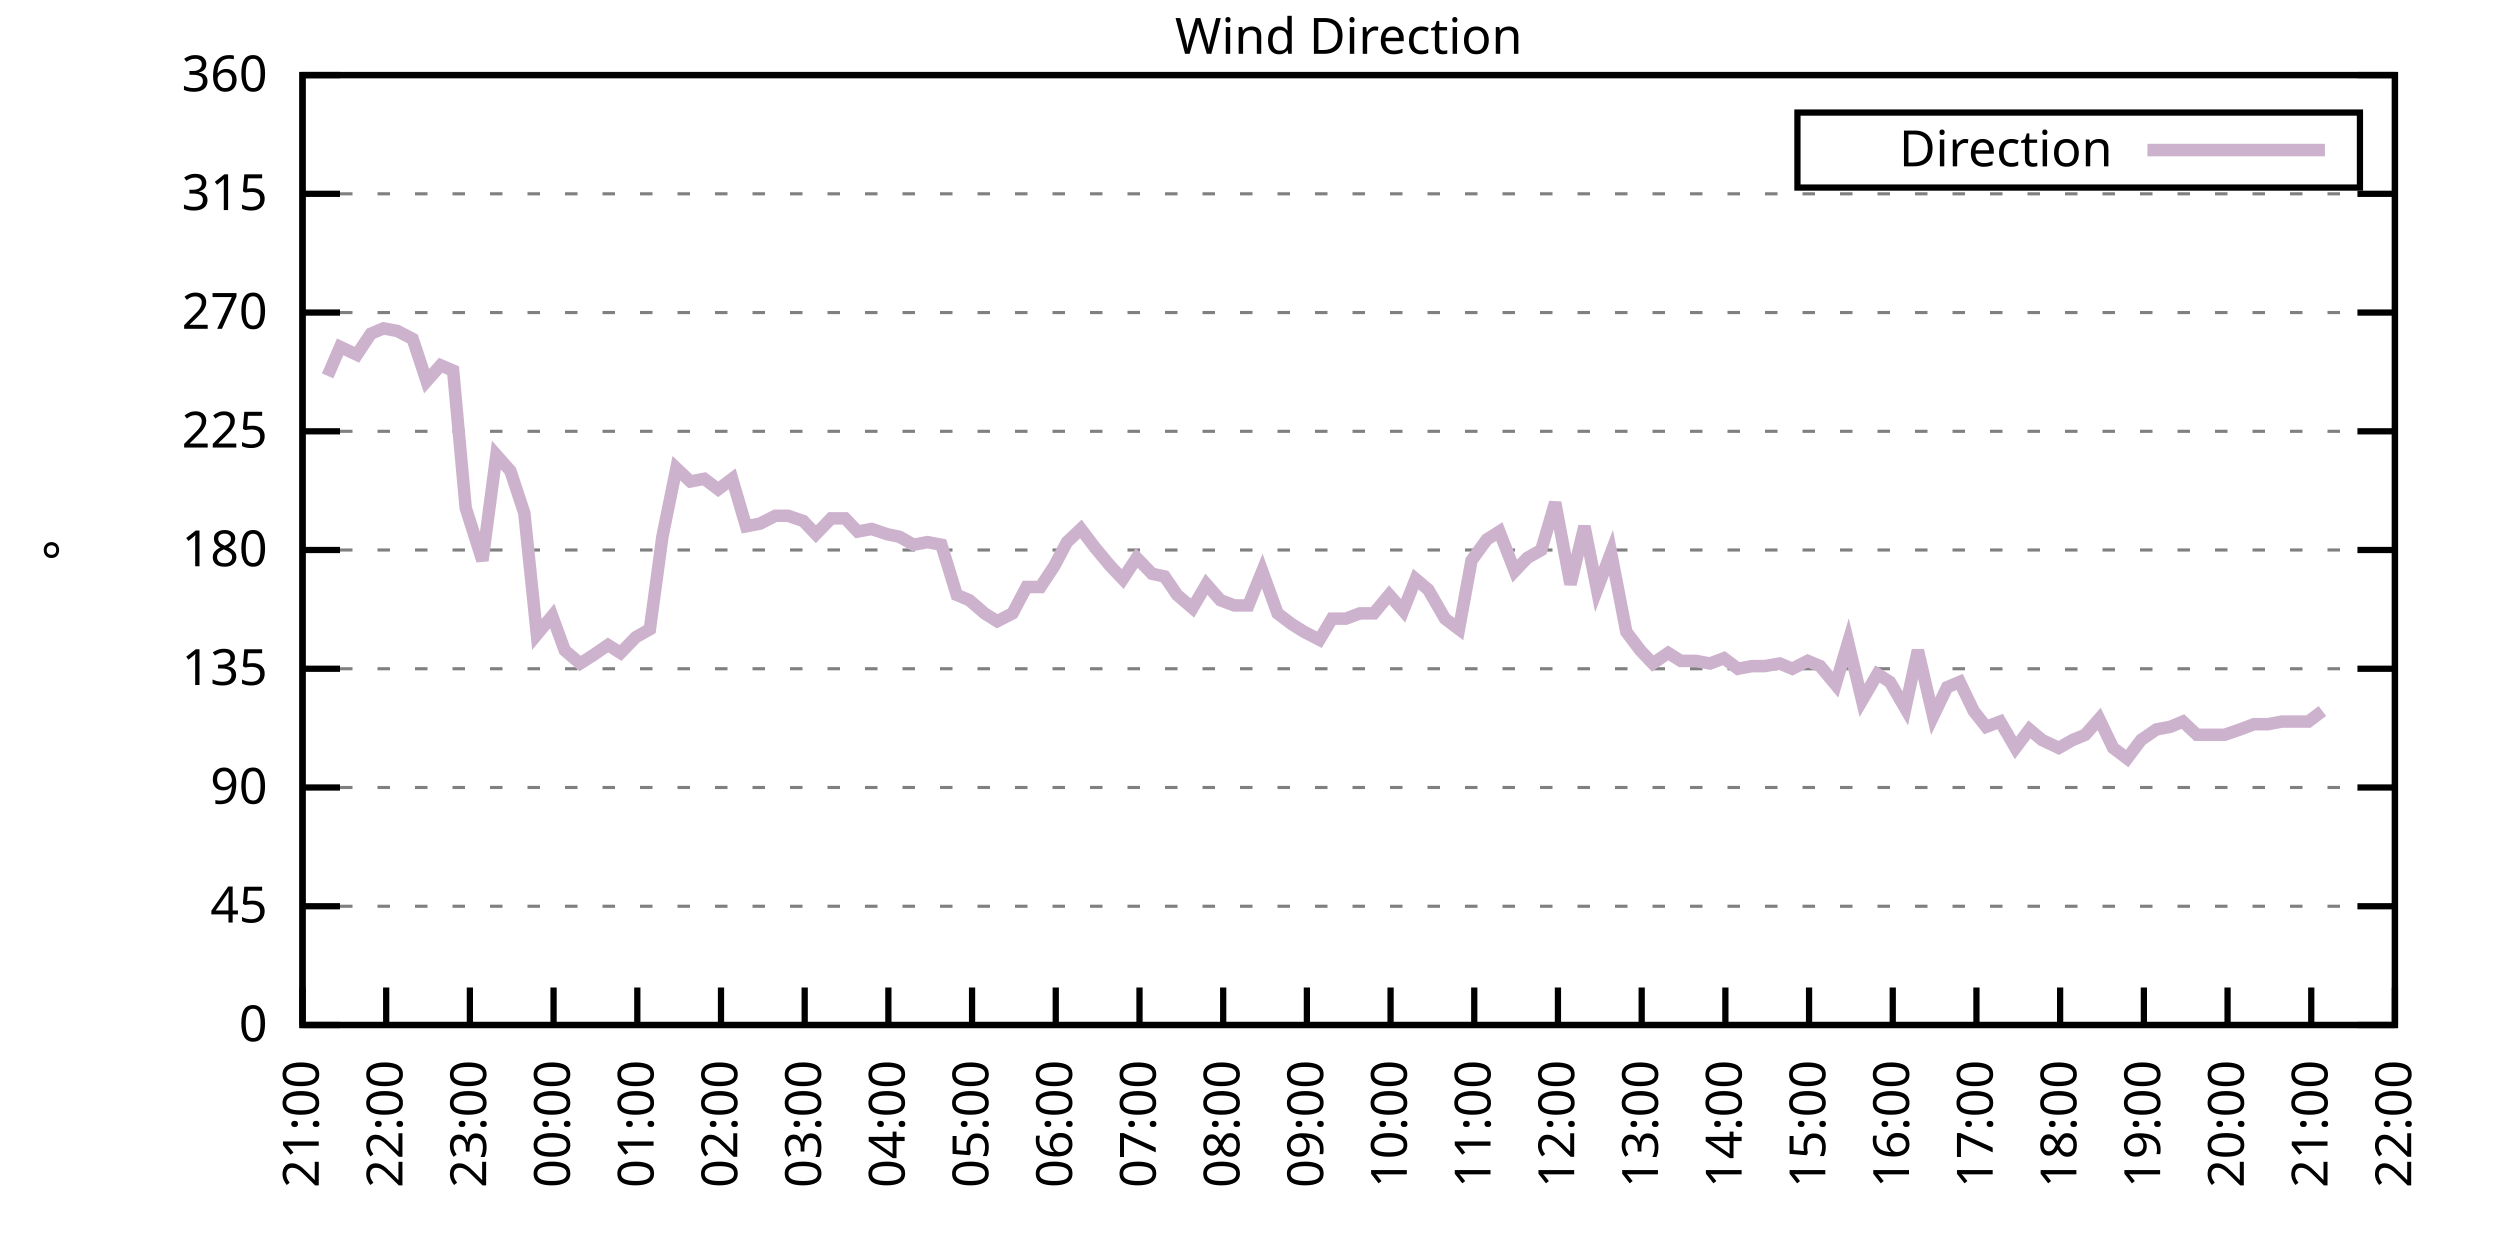
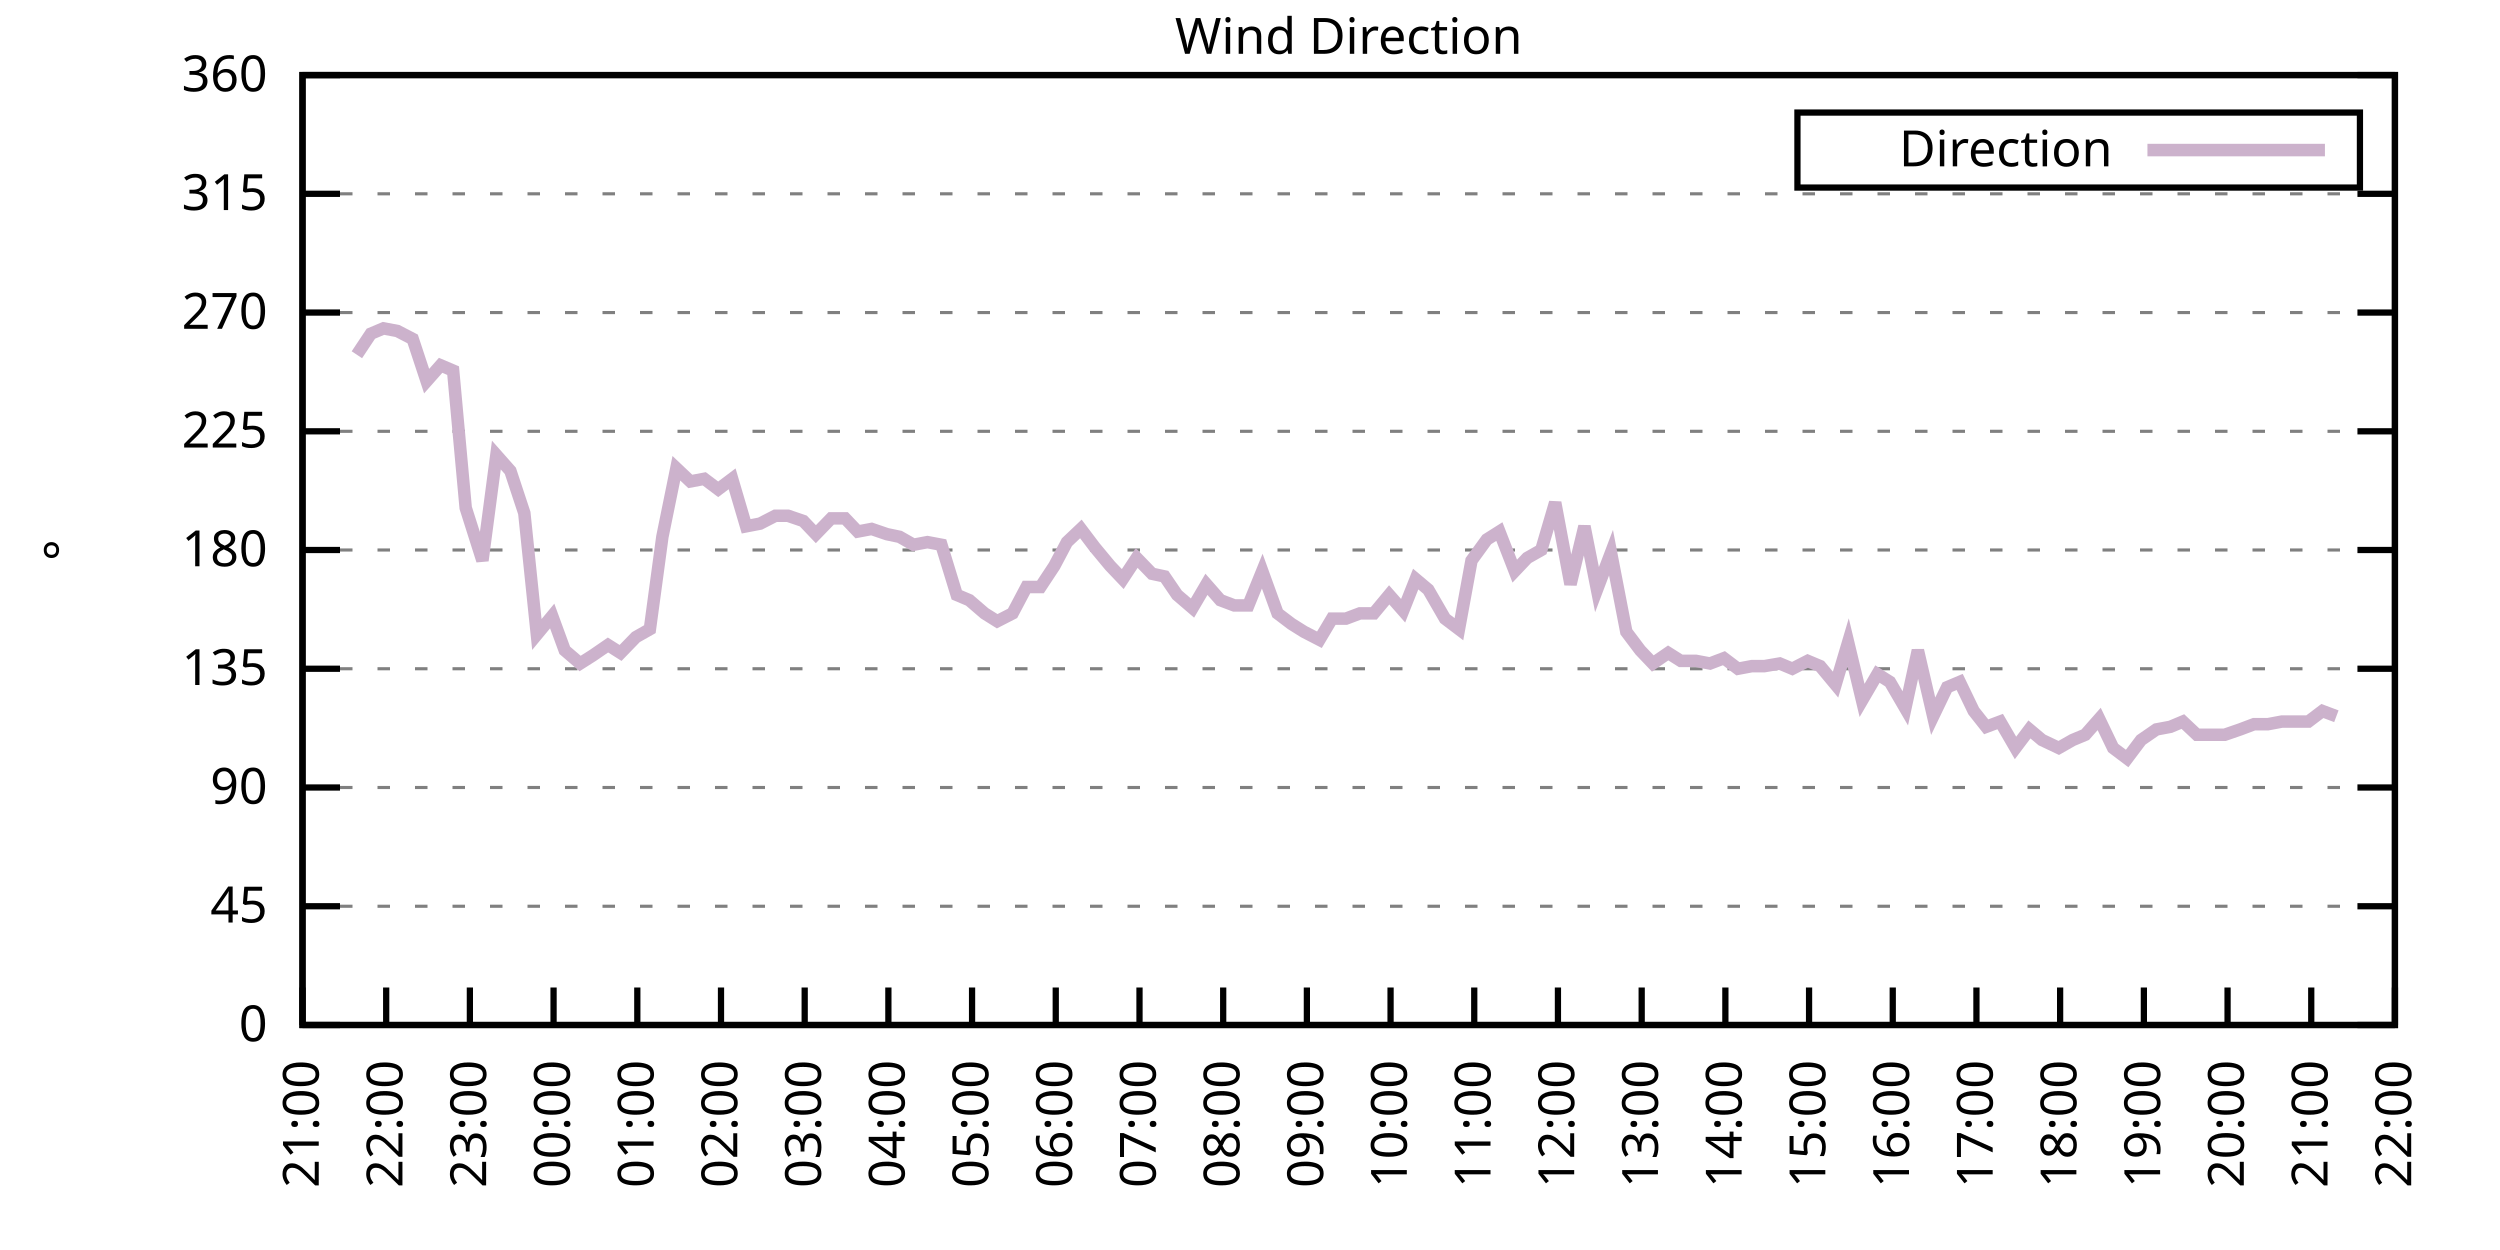
<svg xmlns="http://www.w3.org/2000/svg" xmlns:xlink="http://www.w3.org/1999/xlink" width="400" height="200" viewBox="0 0 400 200">
  <g id="gnuplot_canvas">
    <rect x="0" y="0" width="400" height="200" fill="none" />
    <defs>
      <circle id="gpDot" r="0.5" stroke-width="0.5" stroke="currentColor" />
      <path id="gpPt0" stroke-width="0.333" stroke="currentColor" d="M-1,0 h2 M0,-1 v2" />
      <path id="gpPt1" stroke-width="0.333" stroke="currentColor" d="M-1,-1 L1,1 M1,-1 L-1,1" />
      <path id="gpPt2" stroke-width="0.333" stroke="currentColor" d="M-1,0 L1,0 M0,-1 L0,1 M-1,-1 L1,1 M-1,1 L1,-1" />
      <rect id="gpPt3" stroke-width="0.333" stroke="currentColor" x="-1" y="-1" width="2" height="2" />
      <rect id="gpPt4" stroke-width="0.333" stroke="currentColor" fill="currentColor" x="-1" y="-1" width="2" height="2" />
      <circle id="gpPt5" stroke-width="0.333" stroke="currentColor" cx="0" cy="0" r="1" />
      <use xlink:href="#gpPt5" id="gpPt6" fill="currentColor" stroke="none" />
      <path id="gpPt7" stroke-width="0.333" stroke="currentColor" d="M0,-1.33 L-1.33,0.67 L1.33,0.67 z" />
      <use xlink:href="#gpPt7" id="gpPt8" fill="currentColor" stroke="none" />
      <use xlink:href="#gpPt7" id="gpPt9" stroke="currentColor" transform="rotate(180)" />
      <use xlink:href="#gpPt9" id="gpPt10" fill="currentColor" stroke="none" />
      <use xlink:href="#gpPt3" id="gpPt11" stroke="currentColor" transform="rotate(45)" />
      <use xlink:href="#gpPt11" id="gpPt12" fill="currentColor" stroke="none" />
      <path id="gpPt13" stroke-width="0.333" stroke="currentColor" d="M0,1.330 L1.265,0.411 L0.782,-1.067 L-0.782,-1.076 L-1.265,0.411 z" />
      <use xlink:href="#gpPt13" id="gpPt14" fill="currentColor" stroke="none" />
      <filter id="textbox" filterUnits="objectBoundingBox" x="0" y="0" height="1" width="1">
        <feFlood flood-color="white" flood-opacity="1" result="bgnd" />
        <feComposite in="SourceGraphic" in2="bgnd" operator="atop" />
      </filter>
      <filter id="greybox" filterUnits="objectBoundingBox" x="0" y="0" height="1" width="1">
        <feFlood flood-color="lightgrey" flood-opacity="1" result="grey" />
        <feComposite in="SourceGraphic" in2="grey" operator="atop" />
      </filter>
    </defs>
    <g fill="none" color="white" stroke="currentColor" stroke-width="1.00" stroke-linecap="butt" stroke-linejoin="miter">
</g>
    <g fill="none" color="black" stroke="currentColor" stroke-width="1.00" stroke-linecap="butt" stroke-linejoin="miter">
      <g stroke="none" shape-rendering="crispEdges">
        <polygon fill="rgb(255, 255, 255)" points="48.40,164.00 383.18,164.00 383.18,12.02 48.40,12.02 " />
      </g>
    </g>
    <g fill="none" color="black" stroke="currentColor" stroke-width="1.00" stroke-linecap="butt" stroke-linejoin="miter">
</g>
    <g fill="none" color="black" stroke="black" stroke-width="0.50" stroke-linecap="butt" stroke-linejoin="miter">
</g>
    <g fill="none" color="gray" stroke="currentColor" stroke-width="0.50" stroke-linecap="butt" stroke-linejoin="miter">
      <path stroke="gray" stroke-dasharray="2,4" class="gridline" d="M48.40,164.00 L383.19,164.00  " />
    </g>
    <g fill="none" color="gray" stroke="gray" stroke-width="1.00" stroke-linecap="butt" stroke-linejoin="miter">
</g>
    <g fill="none" color="black" stroke="currentColor" stroke-width="1.00" stroke-linecap="butt" stroke-linejoin="miter">
      <path stroke="black" d="M48.40,164.00 L54.40,164.00 M383.19,164.00 L377.19,164.00  " />
      <g transform="translate(42.80,166.60)" stroke="none" fill="black" font-family="Sans" font-size="8.00" text-anchor="end">
        <text>
          <tspan font-family="Sans"> 0</tspan>
        </text>
      </g>
    </g>
    <g fill="none" color="black" stroke="currentColor" stroke-width="1.00" stroke-linecap="butt" stroke-linejoin="miter">
</g>
    <g fill="none" color="black" stroke="black" stroke-width="0.50" stroke-linecap="butt" stroke-linejoin="miter">
</g>
    <g fill="none" color="gray" stroke="currentColor" stroke-width="0.50" stroke-linecap="butt" stroke-linejoin="miter">
      <path stroke="gray" stroke-dasharray="2,4" class="gridline" d="M48.40,145.00 L383.19,145.00  " />
    </g>
    <g fill="none" color="gray" stroke="gray" stroke-width="1.00" stroke-linecap="butt" stroke-linejoin="miter">
</g>
    <g fill="none" color="black" stroke="currentColor" stroke-width="1.00" stroke-linecap="butt" stroke-linejoin="miter">
      <path stroke="black" d="M48.40,145.00 L54.40,145.00 M383.19,145.00 L377.19,145.00  " />
      <g transform="translate(42.80,147.60)" stroke="none" fill="black" font-family="Sans" font-size="8.00" text-anchor="end">
        <text>
          <tspan font-family="Sans"> 45</tspan>
        </text>
      </g>
    </g>
    <g fill="none" color="black" stroke="currentColor" stroke-width="1.00" stroke-linecap="butt" stroke-linejoin="miter">
</g>
    <g fill="none" color="black" stroke="black" stroke-width="0.50" stroke-linecap="butt" stroke-linejoin="miter">
</g>
    <g fill="none" color="gray" stroke="currentColor" stroke-width="0.50" stroke-linecap="butt" stroke-linejoin="miter">
      <path stroke="gray" stroke-dasharray="2,4" class="gridline" d="M48.40,126.00 L383.19,126.00  " />
    </g>
    <g fill="none" color="gray" stroke="gray" stroke-width="1.00" stroke-linecap="butt" stroke-linejoin="miter">
</g>
    <g fill="none" color="black" stroke="currentColor" stroke-width="1.00" stroke-linecap="butt" stroke-linejoin="miter">
      <path stroke="black" d="M48.40,126.00 L54.40,126.00 M383.19,126.00 L377.19,126.00  " />
      <g transform="translate(42.80,128.60)" stroke="none" fill="black" font-family="Sans" font-size="8.00" text-anchor="end">
        <text>
          <tspan font-family="Sans"> 90</tspan>
        </text>
      </g>
    </g>
    <g fill="none" color="black" stroke="currentColor" stroke-width="1.00" stroke-linecap="butt" stroke-linejoin="miter">
</g>
    <g fill="none" color="black" stroke="black" stroke-width="0.50" stroke-linecap="butt" stroke-linejoin="miter">
</g>
    <g fill="none" color="gray" stroke="currentColor" stroke-width="0.50" stroke-linecap="butt" stroke-linejoin="miter">
      <path stroke="gray" stroke-dasharray="2,4" class="gridline" d="M48.40,107.00 L383.19,107.00  " />
    </g>
    <g fill="none" color="gray" stroke="gray" stroke-width="1.00" stroke-linecap="butt" stroke-linejoin="miter">
</g>
    <g fill="none" color="black" stroke="currentColor" stroke-width="1.00" stroke-linecap="butt" stroke-linejoin="miter">
      <path stroke="black" d="M48.40,107.00 L54.40,107.00 M383.19,107.00 L377.19,107.00  " />
      <g transform="translate(42.80,109.60)" stroke="none" fill="black" font-family="Sans" font-size="8.00" text-anchor="end">
        <text>
          <tspan font-family="Sans"> 135</tspan>
        </text>
      </g>
    </g>
    <g fill="none" color="black" stroke="currentColor" stroke-width="1.00" stroke-linecap="butt" stroke-linejoin="miter">
</g>
    <g fill="none" color="black" stroke="black" stroke-width="0.50" stroke-linecap="butt" stroke-linejoin="miter">
</g>
    <g fill="none" color="gray" stroke="currentColor" stroke-width="0.50" stroke-linecap="butt" stroke-linejoin="miter">
      <path stroke="gray" stroke-dasharray="2,4" class="gridline" d="M48.40,88.00 L383.19,88.00  " />
    </g>
    <g fill="none" color="gray" stroke="gray" stroke-width="1.00" stroke-linecap="butt" stroke-linejoin="miter">
</g>
    <g fill="none" color="black" stroke="currentColor" stroke-width="1.00" stroke-linecap="butt" stroke-linejoin="miter">
      <path stroke="black" d="M48.40,88.00 L54.40,88.00 M383.19,88.00 L377.19,88.00  " />
      <g transform="translate(42.80,90.60)" stroke="none" fill="black" font-family="Sans" font-size="8.00" text-anchor="end">
        <text>
          <tspan font-family="Sans"> 180</tspan>
        </text>
      </g>
    </g>
    <g fill="none" color="black" stroke="currentColor" stroke-width="1.00" stroke-linecap="butt" stroke-linejoin="miter">
</g>
    <g fill="none" color="black" stroke="black" stroke-width="0.50" stroke-linecap="butt" stroke-linejoin="miter">
</g>
    <g fill="none" color="gray" stroke="currentColor" stroke-width="0.50" stroke-linecap="butt" stroke-linejoin="miter">
      <path stroke="gray" stroke-dasharray="2,4" class="gridline" d="M48.40,69.01 L383.19,69.01  " />
    </g>
    <g fill="none" color="gray" stroke="gray" stroke-width="1.00" stroke-linecap="butt" stroke-linejoin="miter">
</g>
    <g fill="none" color="black" stroke="currentColor" stroke-width="1.00" stroke-linecap="butt" stroke-linejoin="miter">
      <path stroke="black" d="M48.40,69.01 L54.40,69.01 M383.19,69.01 L377.19,69.01  " />
      <g transform="translate(42.80,71.61)" stroke="none" fill="black" font-family="Sans" font-size="8.00" text-anchor="end">
        <text>
          <tspan font-family="Sans"> 225</tspan>
        </text>
      </g>
    </g>
    <g fill="none" color="black" stroke="currentColor" stroke-width="1.00" stroke-linecap="butt" stroke-linejoin="miter">
</g>
    <g fill="none" color="black" stroke="black" stroke-width="0.50" stroke-linecap="butt" stroke-linejoin="miter">
</g>
    <g fill="none" color="gray" stroke="currentColor" stroke-width="0.50" stroke-linecap="butt" stroke-linejoin="miter">
      <path stroke="gray" stroke-dasharray="2,4" class="gridline" d="M48.40,50.01 L383.19,50.01  " />
    </g>
    <g fill="none" color="gray" stroke="gray" stroke-width="1.00" stroke-linecap="butt" stroke-linejoin="miter">
</g>
    <g fill="none" color="black" stroke="currentColor" stroke-width="1.00" stroke-linecap="butt" stroke-linejoin="miter">
      <path stroke="black" d="M48.40,50.01 L54.40,50.01 M383.19,50.01 L377.19,50.01  " />
      <g transform="translate(42.80,52.61)" stroke="none" fill="black" font-family="Sans" font-size="8.00" text-anchor="end">
        <text>
          <tspan font-family="Sans"> 270</tspan>
        </text>
      </g>
    </g>
    <g fill="none" color="black" stroke="currentColor" stroke-width="1.00" stroke-linecap="butt" stroke-linejoin="miter">
</g>
    <g fill="none" color="black" stroke="black" stroke-width="0.50" stroke-linecap="butt" stroke-linejoin="miter">
</g>
    <g fill="none" color="gray" stroke="currentColor" stroke-width="0.50" stroke-linecap="butt" stroke-linejoin="miter">
      <path stroke="gray" stroke-dasharray="2,4" class="gridline" d="M48.40,31.01 L383.19,31.01  " />
    </g>
    <g fill="none" color="gray" stroke="gray" stroke-width="1.00" stroke-linecap="butt" stroke-linejoin="miter">
</g>
    <g fill="none" color="black" stroke="currentColor" stroke-width="1.00" stroke-linecap="butt" stroke-linejoin="miter">
      <path stroke="black" d="M48.40,31.01 L54.40,31.01 M383.19,31.01 L377.19,31.01  " />
      <g transform="translate(42.80,33.61)" stroke="none" fill="black" font-family="Sans" font-size="8.00" text-anchor="end">
        <text>
          <tspan font-family="Sans"> 315</tspan>
        </text>
      </g>
    </g>
    <g fill="none" color="black" stroke="currentColor" stroke-width="1.00" stroke-linecap="butt" stroke-linejoin="miter">
</g>
    <g fill="none" color="black" stroke="black" stroke-width="0.50" stroke-linecap="butt" stroke-linejoin="miter">
</g>
    <g fill="none" color="gray" stroke="currentColor" stroke-width="0.50" stroke-linecap="butt" stroke-linejoin="miter">
      <path stroke="gray" stroke-dasharray="2,4" class="gridline" d="M48.40,12.01 L383.19,12.01  " />
    </g>
    <g fill="none" color="gray" stroke="gray" stroke-width="1.00" stroke-linecap="butt" stroke-linejoin="miter">
</g>
    <g fill="none" color="black" stroke="currentColor" stroke-width="1.00" stroke-linecap="butt" stroke-linejoin="miter">
      <path stroke="black" d="M48.40,12.01 L54.40,12.01 M383.19,12.01 L377.19,12.01  " />
      <g transform="translate(42.80,14.61)" stroke="none" fill="black" font-family="Sans" font-size="8.00" text-anchor="end">
        <text>
          <tspan font-family="Sans"> 360</tspan>
        </text>
      </g>
    </g>
    <g fill="none" color="black" stroke="currentColor" stroke-width="1.00" stroke-linecap="butt" stroke-linejoin="miter">
      <path stroke="black" d="M48.40,164.00 L48.40,158.00  " />
      <g transform="translate(51.00,169.60) rotate(270.00)" stroke="none" fill="black" font-family="Sans" font-size="8.00" text-anchor="end">
        <text>
          <tspan font-family="Sans">21:00</tspan>
        </text>
      </g>
    </g>
    <g fill="none" color="black" stroke="currentColor" stroke-width="1.00" stroke-linecap="butt" stroke-linejoin="miter">
      <path stroke="black" d="M61.79,164.00 L61.79,158.00  " />
      <g transform="translate(64.39,169.60) rotate(270.00)" stroke="none" fill="black" font-family="Sans" font-size="8.00" text-anchor="end">
        <text>
          <tspan font-family="Sans">22:00</tspan>
        </text>
      </g>
    </g>
    <g fill="none" color="black" stroke="currentColor" stroke-width="1.00" stroke-linecap="butt" stroke-linejoin="miter">
      <path stroke="black" d="M75.18,164.00 L75.18,158.00  " />
      <g transform="translate(77.78,169.60) rotate(270.00)" stroke="none" fill="black" font-family="Sans" font-size="8.00" text-anchor="end">
        <text>
          <tspan font-family="Sans">23:00</tspan>
        </text>
      </g>
    </g>
    <g fill="none" color="black" stroke="currentColor" stroke-width="1.00" stroke-linecap="butt" stroke-linejoin="miter">
      <path stroke="black" d="M88.57,164.00 L88.57,158.00  " />
      <g transform="translate(91.17,169.60) rotate(270.00)" stroke="none" fill="black" font-family="Sans" font-size="8.00" text-anchor="end">
        <text>
          <tspan font-family="Sans">00:00</tspan>
        </text>
      </g>
    </g>
    <g fill="none" color="black" stroke="currentColor" stroke-width="1.00" stroke-linecap="butt" stroke-linejoin="miter">
      <path stroke="black" d="M101.97,164.00 L101.97,158.00  " />
      <g transform="translate(104.57,169.60) rotate(270.00)" stroke="none" fill="black" font-family="Sans" font-size="8.00" text-anchor="end">
        <text>
          <tspan font-family="Sans">01:00</tspan>
        </text>
      </g>
    </g>
    <g fill="none" color="black" stroke="currentColor" stroke-width="1.00" stroke-linecap="butt" stroke-linejoin="miter">
      <path stroke="black" d="M115.36,164.00 L115.36,158.00  " />
      <g transform="translate(117.96,169.60) rotate(270.00)" stroke="none" fill="black" font-family="Sans" font-size="8.00" text-anchor="end">
        <text>
          <tspan font-family="Sans">02:00</tspan>
        </text>
      </g>
    </g>
    <g fill="none" color="black" stroke="currentColor" stroke-width="1.00" stroke-linecap="butt" stroke-linejoin="miter">
      <path stroke="black" d="M128.75,164.00 L128.75,158.00  " />
      <g transform="translate(131.35,169.60) rotate(270.00)" stroke="none" fill="black" font-family="Sans" font-size="8.00" text-anchor="end">
        <text>
          <tspan font-family="Sans">03:00</tspan>
        </text>
      </g>
    </g>
    <g fill="none" color="black" stroke="currentColor" stroke-width="1.00" stroke-linecap="butt" stroke-linejoin="miter">
      <path stroke="black" d="M142.14,164.00 L142.14,158.00  " />
      <g transform="translate(144.74,169.60) rotate(270.00)" stroke="none" fill="black" font-family="Sans" font-size="8.00" text-anchor="end">
        <text>
          <tspan font-family="Sans">04:00</tspan>
        </text>
      </g>
    </g>
    <g fill="none" color="black" stroke="currentColor" stroke-width="1.00" stroke-linecap="butt" stroke-linejoin="miter">
      <path stroke="black" d="M155.53,164.00 L155.53,158.00  " />
      <g transform="translate(158.13,169.60) rotate(270.00)" stroke="none" fill="black" font-family="Sans" font-size="8.00" text-anchor="end">
        <text>
          <tspan font-family="Sans">05:00</tspan>
        </text>
      </g>
    </g>
    <g fill="none" color="black" stroke="currentColor" stroke-width="1.00" stroke-linecap="butt" stroke-linejoin="miter">
      <path stroke="black" d="M168.92,164.00 L168.92,158.00  " />
      <g transform="translate(171.52,169.60) rotate(270.00)" stroke="none" fill="black" font-family="Sans" font-size="8.00" text-anchor="end">
        <text>
          <tspan font-family="Sans">06:00</tspan>
        </text>
      </g>
    </g>
    <g fill="none" color="black" stroke="currentColor" stroke-width="1.00" stroke-linecap="butt" stroke-linejoin="miter">
      <path stroke="black" d="M182.32,164.00 L182.32,158.00  " />
      <g transform="translate(184.92,169.60) rotate(270.00)" stroke="none" fill="black" font-family="Sans" font-size="8.00" text-anchor="end">
        <text>
          <tspan font-family="Sans">07:00</tspan>
        </text>
      </g>
    </g>
    <g fill="none" color="black" stroke="currentColor" stroke-width="1.00" stroke-linecap="butt" stroke-linejoin="miter">
      <path stroke="black" d="M195.71,164.00 L195.71,158.00  " />
      <g transform="translate(198.31,169.60) rotate(270.00)" stroke="none" fill="black" font-family="Sans" font-size="8.00" text-anchor="end">
        <text>
          <tspan font-family="Sans">08:00</tspan>
        </text>
      </g>
    </g>
    <g fill="none" color="black" stroke="currentColor" stroke-width="1.00" stroke-linecap="butt" stroke-linejoin="miter">
      <path stroke="black" d="M209.10,164.00 L209.10,158.00  " />
      <g transform="translate(211.70,169.60) rotate(270.00)" stroke="none" fill="black" font-family="Sans" font-size="8.00" text-anchor="end">
        <text>
          <tspan font-family="Sans">09:00</tspan>
        </text>
      </g>
    </g>
    <g fill="none" color="black" stroke="currentColor" stroke-width="1.00" stroke-linecap="butt" stroke-linejoin="miter">
      <path stroke="black" d="M222.49,164.00 L222.49,158.00  " />
      <g transform="translate(225.09,169.60) rotate(270.00)" stroke="none" fill="black" font-family="Sans" font-size="8.00" text-anchor="end">
        <text>
          <tspan font-family="Sans">10:00</tspan>
        </text>
      </g>
    </g>
    <g fill="none" color="black" stroke="currentColor" stroke-width="1.00" stroke-linecap="butt" stroke-linejoin="miter">
      <path stroke="black" d="M235.88,164.00 L235.88,158.00  " />
      <g transform="translate(238.48,169.60) rotate(270.00)" stroke="none" fill="black" font-family="Sans" font-size="8.00" text-anchor="end">
        <text>
          <tspan font-family="Sans">11:00</tspan>
        </text>
      </g>
    </g>
    <g fill="none" color="black" stroke="currentColor" stroke-width="1.00" stroke-linecap="butt" stroke-linejoin="miter">
      <path stroke="black" d="M249.27,164.00 L249.27,158.00  " />
      <g transform="translate(251.87,169.60) rotate(270.00)" stroke="none" fill="black" font-family="Sans" font-size="8.00" text-anchor="end">
        <text>
          <tspan font-family="Sans">12:00</tspan>
        </text>
      </g>
    </g>
    <g fill="none" color="black" stroke="currentColor" stroke-width="1.00" stroke-linecap="butt" stroke-linejoin="miter">
      <path stroke="black" d="M262.67,164.00 L262.67,158.00  " />
      <g transform="translate(265.27,169.60) rotate(270.00)" stroke="none" fill="black" font-family="Sans" font-size="8.00" text-anchor="end">
        <text>
          <tspan font-family="Sans">13:00</tspan>
        </text>
      </g>
    </g>
    <g fill="none" color="black" stroke="currentColor" stroke-width="1.00" stroke-linecap="butt" stroke-linejoin="miter">
      <path stroke="black" d="M276.06,164.00 L276.06,158.00  " />
      <g transform="translate(278.66,169.60) rotate(270.00)" stroke="none" fill="black" font-family="Sans" font-size="8.00" text-anchor="end">
        <text>
          <tspan font-family="Sans">14:00</tspan>
        </text>
      </g>
    </g>
    <g fill="none" color="black" stroke="currentColor" stroke-width="1.00" stroke-linecap="butt" stroke-linejoin="miter">
      <path stroke="black" d="M289.45,164.00 L289.45,158.00  " />
      <g transform="translate(292.05,169.60) rotate(270.00)" stroke="none" fill="black" font-family="Sans" font-size="8.00" text-anchor="end">
        <text>
          <tspan font-family="Sans">15:00</tspan>
        </text>
      </g>
    </g>
    <g fill="none" color="black" stroke="currentColor" stroke-width="1.00" stroke-linecap="butt" stroke-linejoin="miter">
      <path stroke="black" d="M302.84,164.00 L302.84,158.00  " />
      <g transform="translate(305.44,169.60) rotate(270.00)" stroke="none" fill="black" font-family="Sans" font-size="8.00" text-anchor="end">
        <text>
          <tspan font-family="Sans">16:00</tspan>
        </text>
      </g>
    </g>
    <g fill="none" color="black" stroke="currentColor" stroke-width="1.00" stroke-linecap="butt" stroke-linejoin="miter">
      <path stroke="black" d="M316.23,164.00 L316.23,158.00  " />
      <g transform="translate(318.83,169.60) rotate(270.00)" stroke="none" fill="black" font-family="Sans" font-size="8.00" text-anchor="end">
        <text>
          <tspan font-family="Sans">17:00</tspan>
        </text>
      </g>
    </g>
    <g fill="none" color="black" stroke="currentColor" stroke-width="1.00" stroke-linecap="butt" stroke-linejoin="miter">
      <path stroke="black" d="M329.62,164.00 L329.62,158.00  " />
      <g transform="translate(332.22,169.60) rotate(270.00)" stroke="none" fill="black" font-family="Sans" font-size="8.00" text-anchor="end">
        <text>
          <tspan font-family="Sans">18:00</tspan>
        </text>
      </g>
    </g>
    <g fill="none" color="black" stroke="currentColor" stroke-width="1.00" stroke-linecap="butt" stroke-linejoin="miter">
      <path stroke="black" d="M343.02,164.00 L343.02,158.00  " />
      <g transform="translate(345.62,169.60) rotate(270.00)" stroke="none" fill="black" font-family="Sans" font-size="8.00" text-anchor="end">
        <text>
          <tspan font-family="Sans">19:00</tspan>
        </text>
      </g>
    </g>
    <g fill="none" color="black" stroke="currentColor" stroke-width="1.00" stroke-linecap="butt" stroke-linejoin="miter">
      <path stroke="black" d="M356.41,164.00 L356.41,158.00  " />
      <g transform="translate(359.01,169.60) rotate(270.00)" stroke="none" fill="black" font-family="Sans" font-size="8.00" text-anchor="end">
        <text>
          <tspan font-family="Sans">20:00</tspan>
        </text>
      </g>
    </g>
    <g fill="none" color="black" stroke="currentColor" stroke-width="1.00" stroke-linecap="butt" stroke-linejoin="miter">
      <path stroke="black" d="M369.80,164.00 L369.80,158.00  " />
      <g transform="translate(372.40,169.60) rotate(270.00)" stroke="none" fill="black" font-family="Sans" font-size="8.00" text-anchor="end">
        <text>
          <tspan font-family="Sans">21:00</tspan>
        </text>
      </g>
    </g>
    <g fill="none" color="black" stroke="currentColor" stroke-width="1.00" stroke-linecap="butt" stroke-linejoin="miter">
      <path stroke="black" d="M383.19,164.00 L383.19,158.00  " />
      <g transform="translate(385.79,169.60) rotate(270.00)" stroke="none" fill="black" font-family="Sans" font-size="8.00" text-anchor="end">
        <text>
          <tspan font-family="Sans">22:00</tspan>
        </text>
      </g>
    </g>
    <g fill="none" color="black" stroke="currentColor" stroke-width="1.00" stroke-linecap="butt" stroke-linejoin="miter">
</g>
    <g fill="none" color="black" stroke="currentColor" stroke-width="1.00" stroke-linecap="butt" stroke-linejoin="miter">
      <path stroke="black" d="M48.40,12.01 L48.40,164.00 L383.19,164.00 L383.19,12.01 L48.40,12.01 Z  " />
    </g>
    <g fill="none" color="black" stroke="currentColor" stroke-width="1.00" stroke-linecap="butt" stroke-linejoin="miter">
</g>
    <g fill="none" color="black" stroke="currentColor" stroke-width="1.00" stroke-linecap="butt" stroke-linejoin="miter">
      <path stroke="black" d="M287.59,30.01 L287.59,18.01 L377.59,18.01 L377.59,30.01 L287.59,30.01 Z  " />
    </g>
    <g id="Wind_direction_plot_1">
      <g fill="none" color="white" stroke="black" stroke-width="2.00" stroke-linecap="butt" stroke-linejoin="miter">
</g>
      <g fill="none" color="black" stroke="currentColor" stroke-width="2.00" stroke-linecap="butt" stroke-linejoin="miter">
        <g transform="translate(337.99,26.61)" stroke="none" fill="black" font-family="Sans" font-size="8.00" text-anchor="end">
          <text>
            <tspan font-family="Sans">Direction</tspan>
          </text>
        </g>
      </g>
      <g fill="none" color="black" stroke="currentColor" stroke-width="2.00" stroke-linecap="butt" stroke-linejoin="miter">
-         <path stroke="rgb(204, 178, 204)" d="M343.59,24.01 L371.99,24.01 M52.42,60.14 L54.43,55.50 L57.10,56.76 L59.34,53.39 L61.35,52.54 L63.58,52.96   L66.03,54.23 L68.26,60.98 L70.50,58.45 L72.50,59.30 L74.51,81.25 L77.19,89.69 L79.42,72.81 L81.66,75.34   L83.89,82.09 L85.90,101.52 L88.35,98.56 L90.36,104.05 L92.82,106.16 L94.82,104.89 L97.28,103.20 L99.29,104.47   L101.74,101.94 L103.98,100.67 L105.98,85.89 L108.22,74.92 L110.45,77.03 L112.68,76.61 L114.91,78.29 L117.14,76.61   L119.38,84.21 L121.61,83.78 L124.06,82.52 L126.07,82.52 L128.53,83.36 L130.54,85.47 L132.99,82.94 L135.22,82.94   L137.23,85.05 L139.46,84.63 L141.92,85.47 L143.93,85.89 L146.16,87.16 L148.39,86.74 L150.62,87.16 L153.08,95.18   L155.09,96.03 L157.54,98.14 L159.55,99.40 L162.01,98.14 L164.24,93.92 L166.47,93.92 L168.70,90.54 L170.71,86.74   L172.94,84.63 L175.17,87.58 L177.63,90.54 L179.64,92.65 L181.87,89.27 L184.32,91.80 L186.33,92.23 L188.34,95.18   L190.80,97.29 L193.03,93.49 L195.26,96.03 L197.49,96.87 L199.73,96.87 L201.96,91.38 L204.41,98.14 L206.64,99.83   L208.65,101.09 L211.11,102.36 L213.12,98.98 L215.35,98.98 L217.58,98.14 L219.81,98.14 L222.27,95.18 L224.50,97.72   L226.51,92.65 L228.52,94.34 L231.20,98.98 L233.43,100.67 L235.44,89.69 L237.89,86.32 L239.90,85.05 L242.36,91.38   L244.36,89.27 L246.60,88.00 L248.83,80.41 L251.28,93.49 L253.51,84.21 L255.52,94.34 L257.76,88.43 L260.21,101.09   L262.44,104.05 L264.45,106.16 L266.91,104.47 L268.92,105.74 L271.37,105.74 L273.60,106.16 L275.83,105.31 L278.07,107.00   L280.30,106.58 L282.31,106.58 L284.76,106.16 L286.77,107.00 L289.23,105.74 L291.23,106.58 L293.69,109.54 L295.70,102.78   L297.93,112.07 L300.39,107.85 L302.39,109.11 L304.85,113.34 L306.86,104.05 L309.31,114.60 L311.54,109.96 L313.55,109.11   L315.79,113.76 L317.79,116.29 L320.03,115.45 L322.48,119.67 L324.71,116.71 L326.72,118.40 L329.40,119.67 L331.63,118.40   L333.64,117.56 L335.87,115.03 L338.10,119.67 L340.34,121.36 L342.57,118.40 L345.02,116.71 L347.26,116.29 L349.26,115.45   L351.50,117.56 L353.73,117.56 L355.96,117.56 L358.42,116.71 L360.65,115.87 L362.88,115.87 L365.11,115.45 L367.34,115.45   L369.35,115.45 L371.58,113.76  " />
+         <path stroke="rgb(204, 178, 204)" d="M343.59,24.01 L371.99,24.01 M57.10,56.76 L59.34,53.39 L61.35,52.54 L63.58,52.96 L66.03,54.23 L68.26,60.98   L70.50,58.45 L72.50,59.30 L74.51,81.25 L77.19,89.69 L79.42,72.81 L81.66,75.34 L83.89,82.09 L85.90,101.52   L88.35,98.56 L90.36,104.05 L92.82,106.16 L94.82,104.89 L97.28,103.20 L99.29,104.47 L101.74,101.94 L103.98,100.67   L105.98,85.89 L108.22,74.92 L110.45,77.03 L112.68,76.61 L114.91,78.29 L117.14,76.61 L119.38,84.21 L121.61,83.78   L124.06,82.52 L126.07,82.52 L128.53,83.36 L130.54,85.47 L132.99,82.94 L135.22,82.94 L137.23,85.05 L139.46,84.63   L141.92,85.47 L143.93,85.89 L146.16,87.16 L148.39,86.74 L150.62,87.16 L153.08,95.18 L155.09,96.03 L157.54,98.14   L159.55,99.40 L162.01,98.14 L164.24,93.92 L166.47,93.92 L168.70,90.54 L170.71,86.74 L172.94,84.63 L175.17,87.58   L177.63,90.54 L179.64,92.65 L181.87,89.27 L184.32,91.80 L186.33,92.23 L188.34,95.18 L190.80,97.29 L193.03,93.49   L195.26,96.03 L197.49,96.87 L199.73,96.87 L201.96,91.38 L204.41,98.14 L206.64,99.83 L208.65,101.09 L211.11,102.36   L213.12,98.98 L215.35,98.98 L217.58,98.14 L219.81,98.14 L222.27,95.18 L224.50,97.72 L226.51,92.65 L228.52,94.34   L231.20,98.98 L233.43,100.67 L235.44,89.69 L237.89,86.32 L239.90,85.05 L242.36,91.38 L244.36,89.27 L246.60,88.00   L248.83,80.41 L251.28,93.49 L253.51,84.21 L255.52,94.34 L257.76,88.43 L260.21,101.09 L262.44,104.05 L264.45,106.16   L266.91,104.47 L268.92,105.74 L271.37,105.74 L273.60,106.16 L275.83,105.31 L278.07,107.00 L280.30,106.58 L282.31,106.58   L284.76,106.16 L286.77,107.00 L289.23,105.74 L291.23,106.58 L293.69,109.54 L295.70,102.78 L297.93,112.07 L300.39,107.85   L302.39,109.11 L304.85,113.34 L306.86,104.05 L309.31,114.60 L311.54,109.96 L313.55,109.11 L315.79,113.76 L317.79,116.29   L320.03,115.45 L322.48,119.67 L324.71,116.71 L326.72,118.40 L329.40,119.67 L331.63,118.40 L333.64,117.56 L335.87,115.03   L338.10,119.67 L340.34,121.36 L342.57,118.40 L345.02,116.71 L347.26,116.29 L349.26,115.45 L351.50,117.56 L353.73,117.56   L355.96,117.56 L358.42,116.71 L360.65,115.87 L362.88,115.87 L365.11,115.45 L367.34,115.45 L369.35,115.45 L371.58,113.76   L373.82,114.60  " />
      </g>
    </g>
    <g fill="none" color="black" stroke="currentColor" stroke-width="2.00" stroke-linecap="butt" stroke-linejoin="miter">
</g>
    <g fill="none" color="black" stroke="black" stroke-width="1.00" stroke-linecap="butt" stroke-linejoin="miter">
</g>
    <g fill="none" color="black" stroke="currentColor" stroke-width="1.00" stroke-linecap="butt" stroke-linejoin="miter">
      <path stroke="black" d="M48.40,12.01 L48.40,164.00 L383.19,164.00 L383.19,12.01 L48.40,12.01 Z  " />
      <g transform="translate(12.80,88.01) rotate(270.00)" stroke="none" fill="black" font-family="Sans" font-size="8.00" text-anchor="middle">
        <text>
          <tspan font-family="Sans">°</tspan>
        </text>
      </g>
    </g>
    <g fill="none" color="black" stroke="currentColor" stroke-width="1.00" stroke-linecap="butt" stroke-linejoin="miter">
</g>
    <g fill="none" color="black" stroke="currentColor" stroke-width="1.00" stroke-linecap="butt" stroke-linejoin="miter">
      <g transform="translate(215.79,8.61)" stroke="none" fill="black" font-family="Sans" font-size="8.00" text-anchor="middle">
        <text>
          <tspan font-family="Sans">Wind Direction</tspan>
        </text>
      </g>
    </g>
    <g fill="none" color="black" stroke="currentColor" stroke-width="1.00" stroke-linecap="butt" stroke-linejoin="miter">
</g>
  </g>
</svg>
